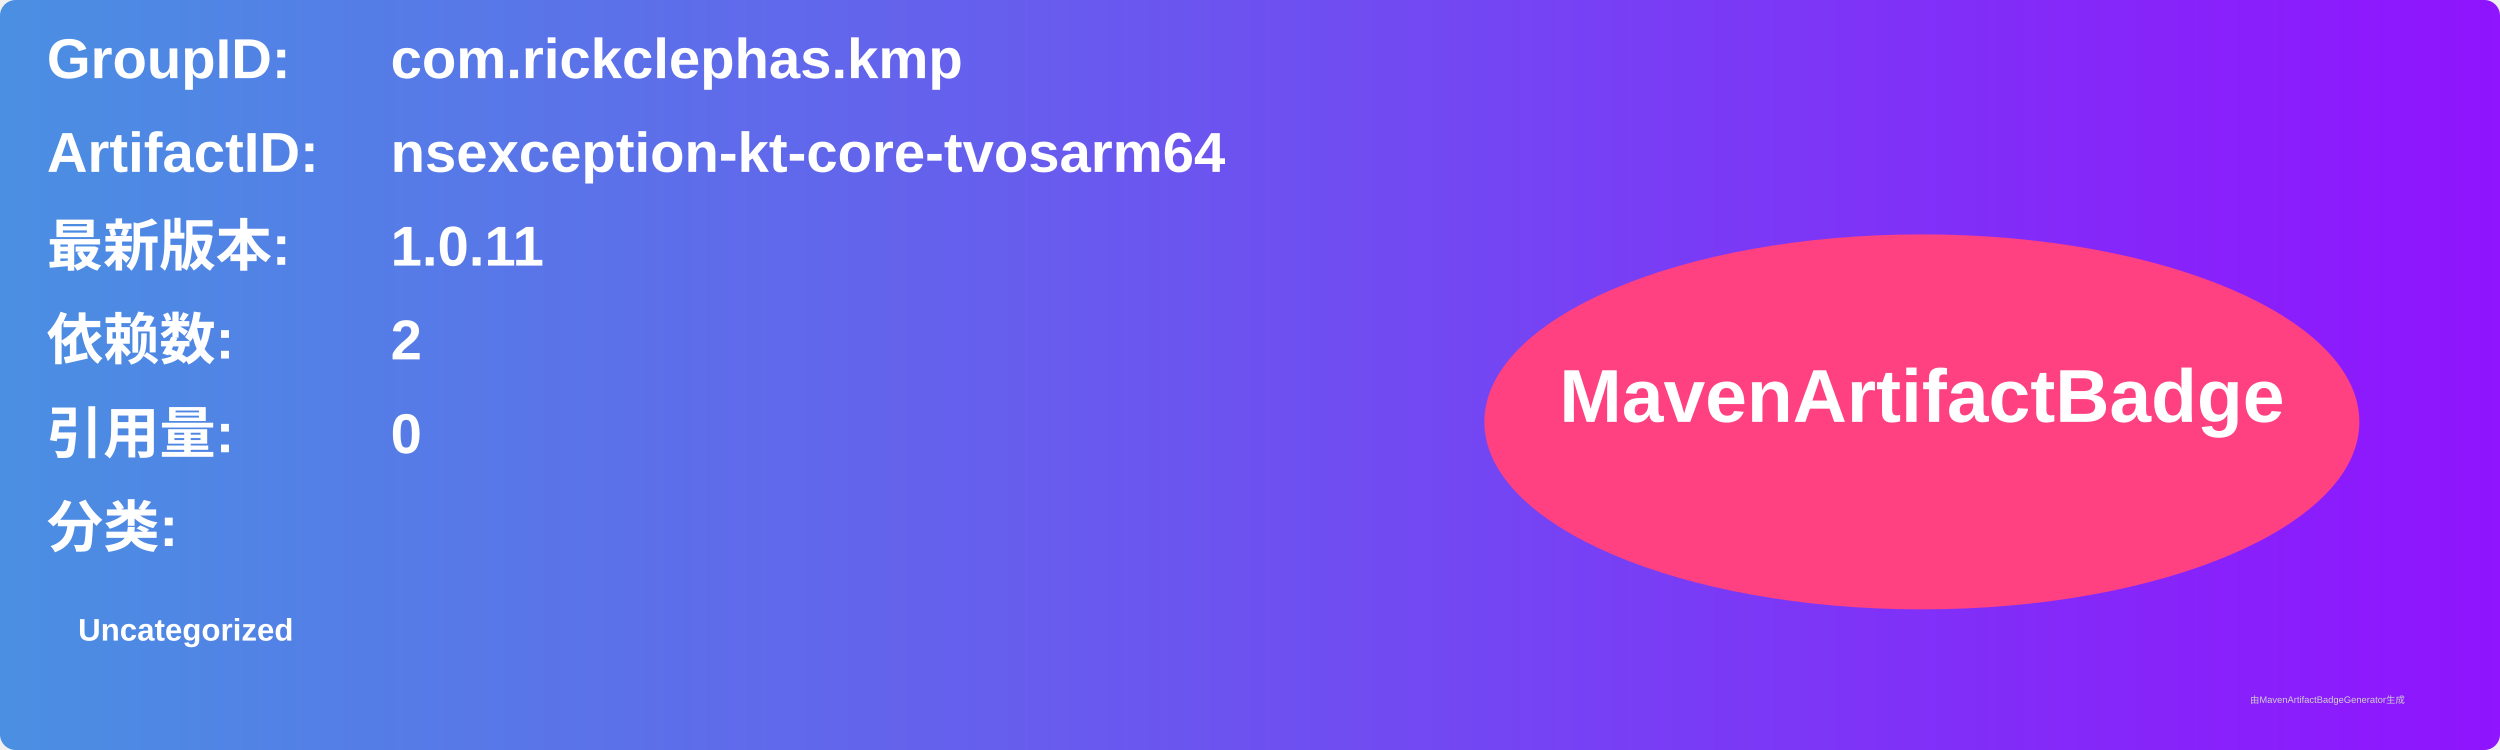
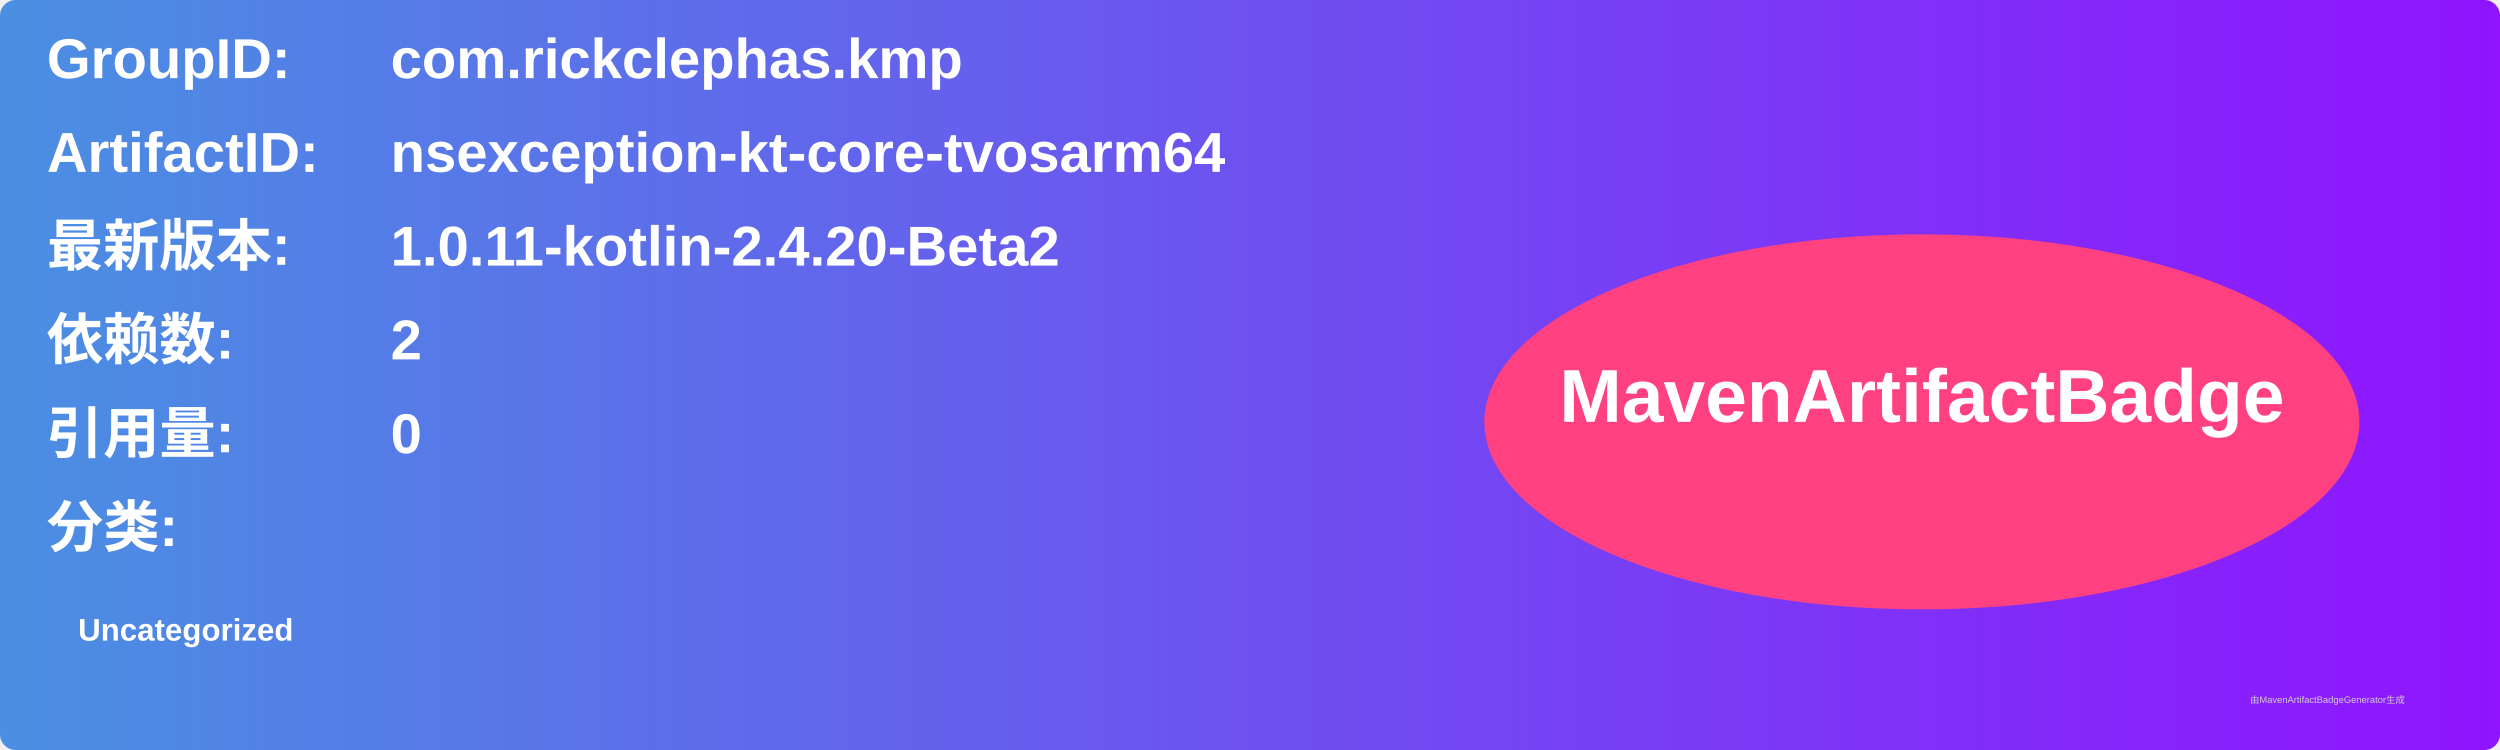
<svg xmlns="http://www.w3.org/2000/svg" width="800" height="240" viewBox="0 0 800 240">
  <linearGradient id="grad" x1="0%" y1="0%" x2="100%" y2="0%">
    <stop offset="0%" stop-color="#4a90e2" />
    <stop offset="100%" stop-color="#9013fe" />
  </linearGradient>
  <rect width="100%" height="100%" rx="5" ry="5" fill="url(#grad)" />
  <g transform="translate(15, 15)">
    <text x="0" y="10" font-family="Arial" font-size="18" fill="white" font-weight="bold" width="260">GroupID:</text>
    <text x="110" y="10" font-family="Arial" font-size="18" fill="white" font-weight="bold" width="460">com.rickclephas.kmp</text>
    <text x="0" y="40" font-family="Arial" font-size="18" fill="white" font-weight="bold" width="260">ArtifactID:</text>
    <text x="110" y="40" font-family="Arial" font-size="18" fill="white" font-weight="bold" width="460">nsexception-kt-core-tvosarm64</text>
    <text x="0" y="70" font-family="Arial" font-size="18" fill="white" font-weight="bold">最新版本:</text>
    <text x="110" y="70" font-family="Arial" font-size="18" fill="white" font-weight="bold">
-       <tspan font-weight="bold">1.0.11</tspan>
+       <tspan font-weight="bold">1.0.11-kotlin-2.4.20-Beta2</tspan>
    </text>
    <text x="0" y="100" font-family="Arial" font-size="18" fill="white" font-weight="bold">依赖数: </text>
    <text x="110" y="100" font-family="Arial" font-size="18" fill="white">
      <tspan font-weight="bold">2</tspan>
    </text>
    <text x="0" y="130" font-family="Arial" font-size="18" fill="white" font-weight="bold">引用量: </text>
    <text x="110" y="130" font-family="Arial" font-size="18" fill="white">
      <tspan font-weight="bold">0</tspan>
    </text>
    <text x="0" y="160" font-family="Arial" font-size="18" fill="white" font-weight="bold">分类:</text>
    <text x="10" y="190" font-family="Arial" font-size="10" fill="white">
      <tspan font-weight="bold">Uncategorized</tspan>
    </text>
    <ellipse cx="600" cy="120" rx="140" ry="60" fill="#ff4081" />
    <text x="600" y="120" text-anchor="middle" font-family="Arial" font-size="24" fill="white" font-weight="bold">MavenArtifactBadge</text>
  </g>
  <text x="720" y="225" font-family="Arial" font-size="3" fill="#d0d0d0">由MavenArtifactBadgeGenerator生成</text>
</svg>
